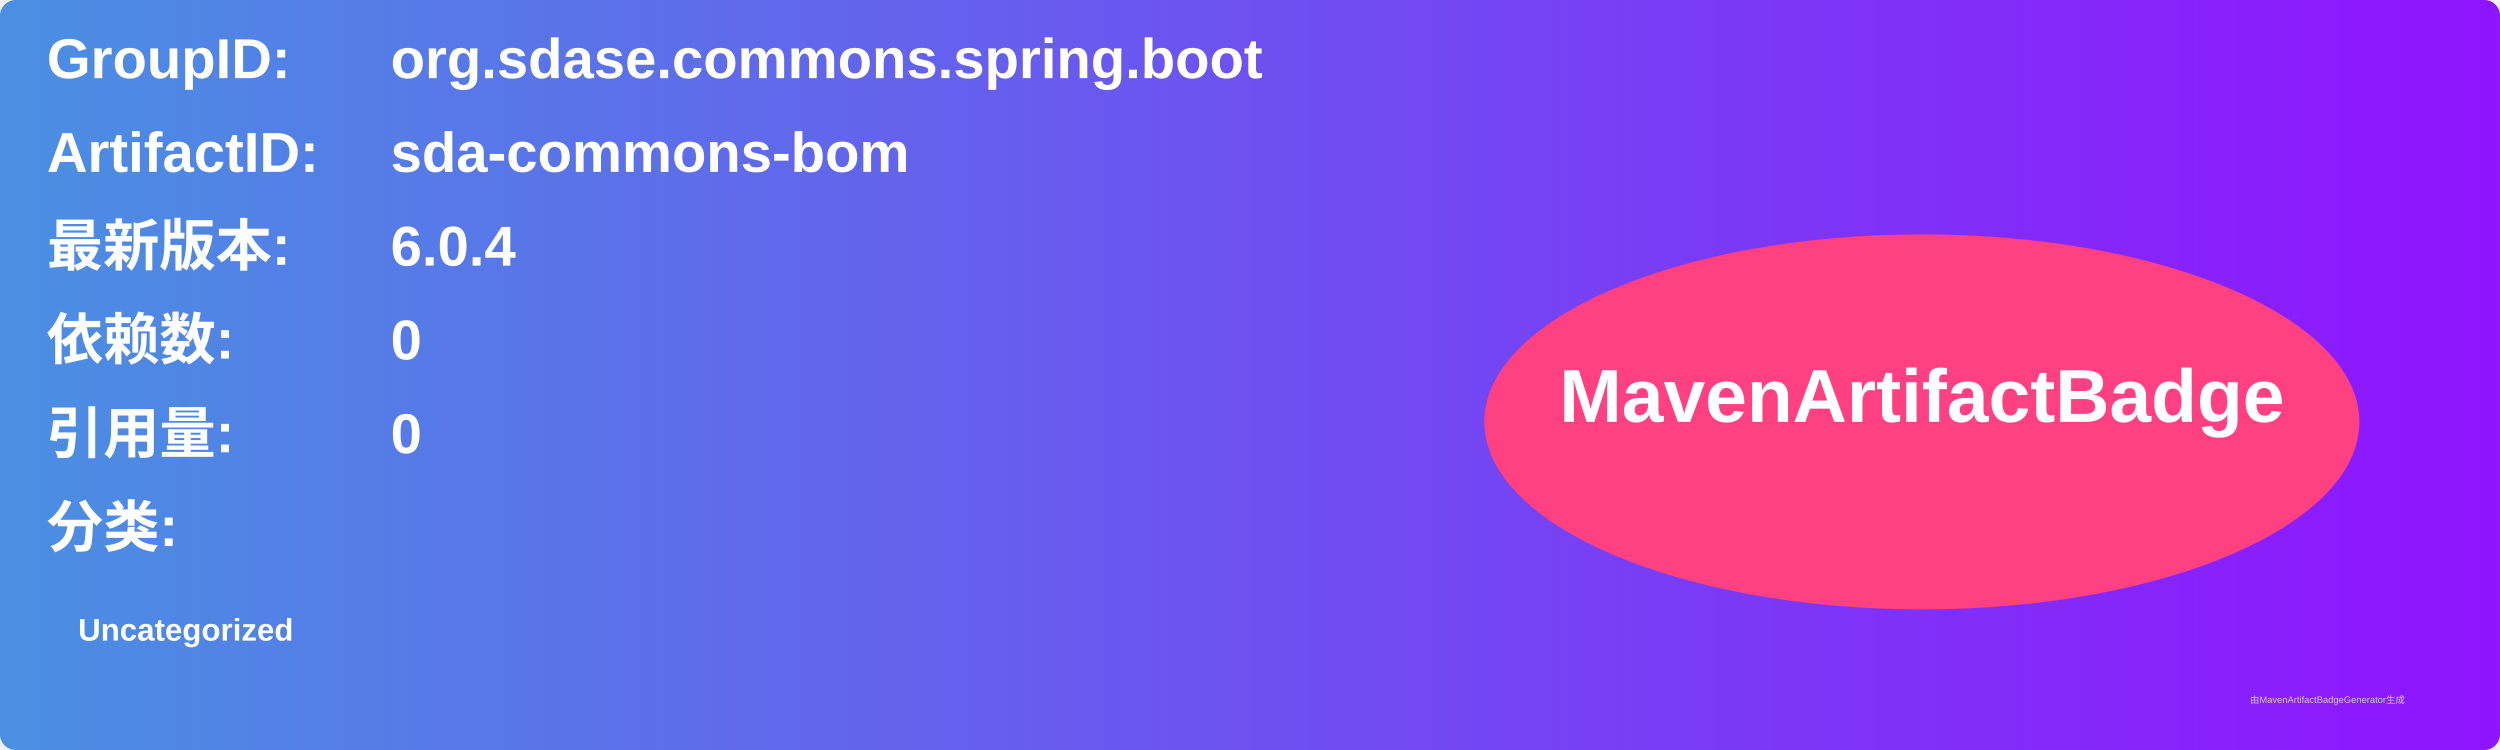
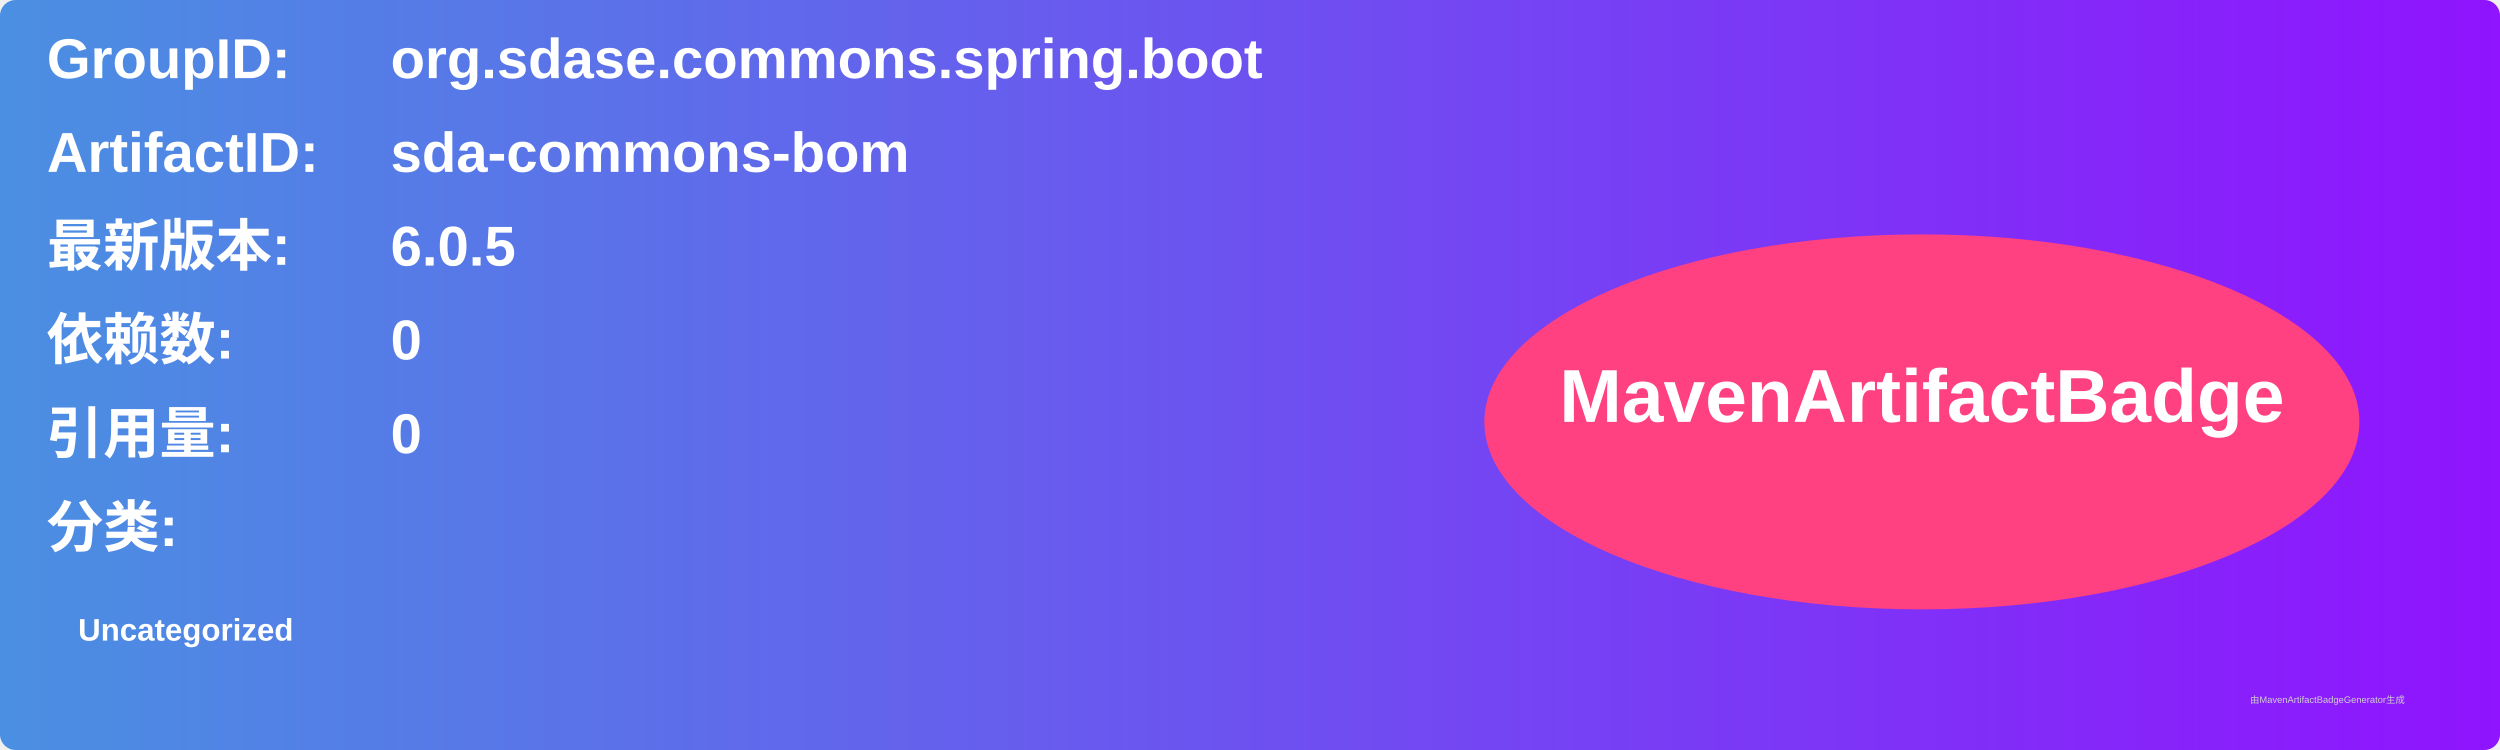
<svg xmlns="http://www.w3.org/2000/svg" width="800" height="240" viewBox="0 0 800 240">
  <linearGradient id="grad" x1="0%" y1="0%" x2="100%" y2="0%">
    <stop offset="0%" stop-color="#4a90e2" />
    <stop offset="100%" stop-color="#9013fe" />
  </linearGradient>
  <rect width="100%" height="100%" rx="5" ry="5" fill="url(#grad)" />
  <g transform="translate(15, 15)">
    <text x="0" y="10" font-family="Arial" font-size="18" fill="white" font-weight="bold" width="260">GroupID:</text>
    <text x="110" y="10" font-family="Arial" font-size="18" fill="white" font-weight="bold" width="460">org.sdase.commons.spring.boot</text>
    <text x="0" y="40" font-family="Arial" font-size="18" fill="white" font-weight="bold" width="260">ArtifactID:</text>
    <text x="110" y="40" font-family="Arial" font-size="18" fill="white" font-weight="bold" width="460">sda-commons-bom</text>
    <text x="0" y="70" font-family="Arial" font-size="18" fill="white" font-weight="bold">最新版本:</text>
    <text x="110" y="70" font-family="Arial" font-size="18" fill="white" font-weight="bold">
-       <tspan font-weight="bold">6.0.4</tspan>
+       <tspan font-weight="bold">6.0.5</tspan>
    </text>
    <text x="0" y="100" font-family="Arial" font-size="18" fill="white" font-weight="bold">依赖数: </text>
    <text x="110" y="100" font-family="Arial" font-size="18" fill="white">
      <tspan font-weight="bold">0</tspan>
    </text>
    <text x="0" y="130" font-family="Arial" font-size="18" fill="white" font-weight="bold">引用量: </text>
    <text x="110" y="130" font-family="Arial" font-size="18" fill="white">
      <tspan font-weight="bold">0</tspan>
    </text>
    <text x="0" y="160" font-family="Arial" font-size="18" fill="white" font-weight="bold">分类:</text>
    <text x="10" y="190" font-family="Arial" font-size="10" fill="white">
      <tspan font-weight="bold">Uncategorized</tspan>
    </text>
    <ellipse cx="600" cy="120" rx="140" ry="60" fill="#ff4081" />
    <text x="600" y="120" text-anchor="middle" font-family="Arial" font-size="24" fill="white" font-weight="bold">MavenArtifactBadge</text>
  </g>
  <text x="720" y="225" font-family="Arial" font-size="3" fill="#d0d0d0">由MavenArtifactBadgeGenerator生成</text>
</svg>
